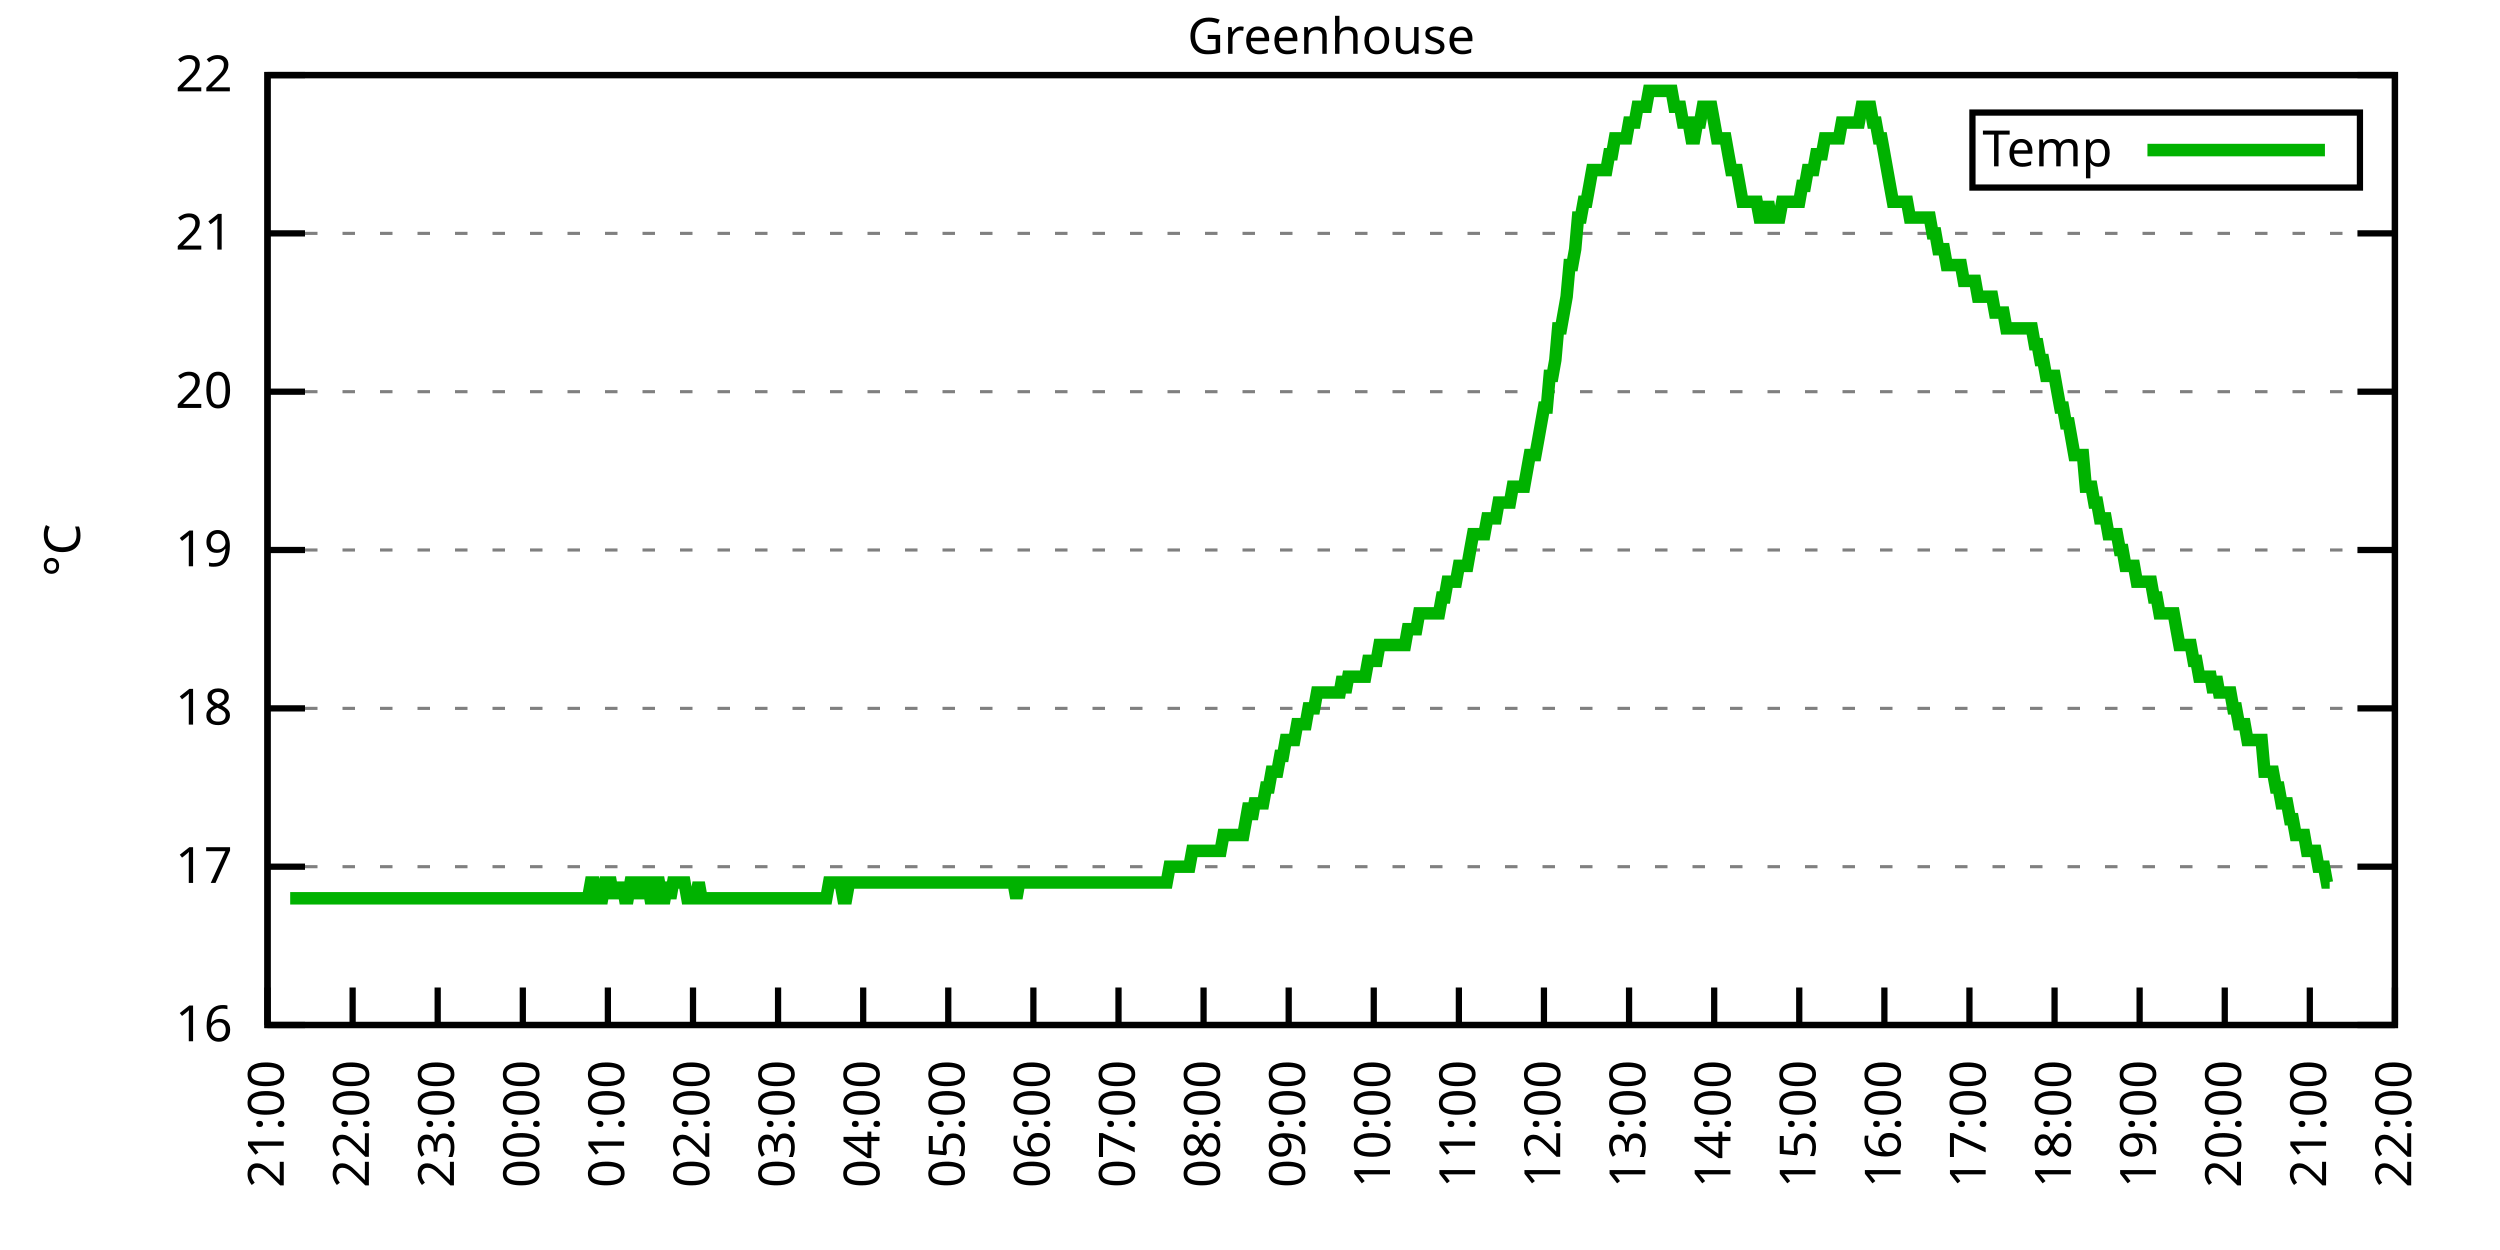
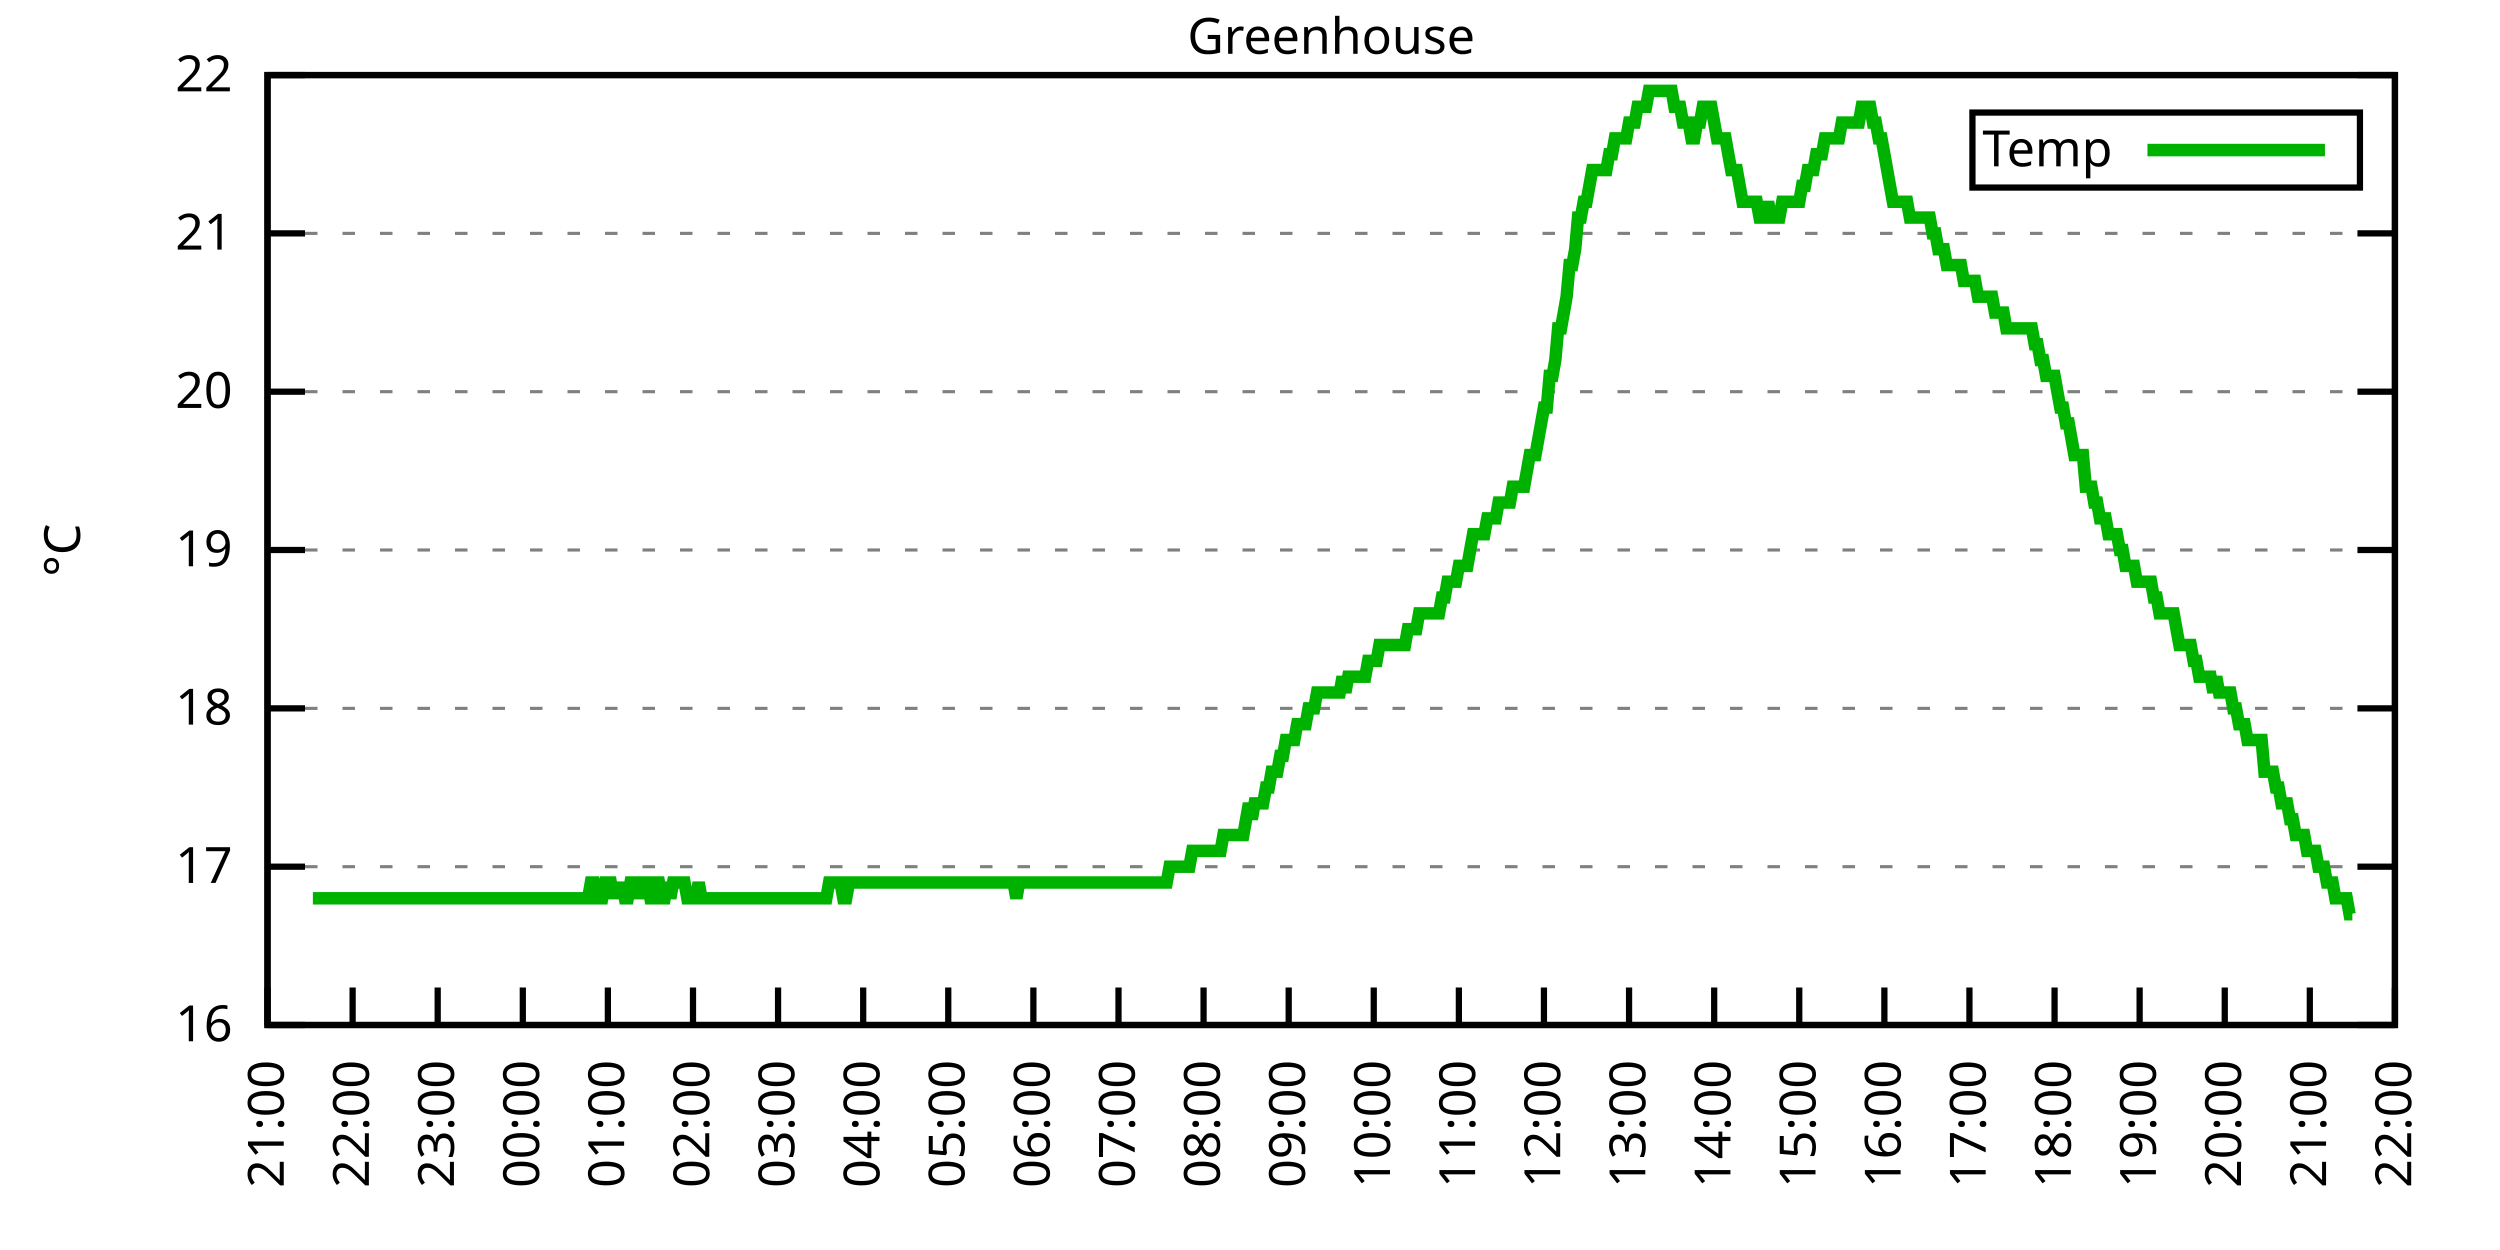
<svg xmlns="http://www.w3.org/2000/svg" xmlns:xlink="http://www.w3.org/1999/xlink" width="400" height="200" viewBox="0 0 400 200">
  <g id="gnuplot_canvas">
    <rect x="0" y="0" width="400" height="200" fill="none" />
    <defs>
      <circle id="gpDot" r="0.5" stroke-width="0.5" stroke="currentColor" />
      <path id="gpPt0" stroke-width="0.333" stroke="currentColor" d="M-1,0 h2 M0,-1 v2" />
      <path id="gpPt1" stroke-width="0.333" stroke="currentColor" d="M-1,-1 L1,1 M1,-1 L-1,1" />
      <path id="gpPt2" stroke-width="0.333" stroke="currentColor" d="M-1,0 L1,0 M0,-1 L0,1 M-1,-1 L1,1 M-1,1 L1,-1" />
      <rect id="gpPt3" stroke-width="0.333" stroke="currentColor" x="-1" y="-1" width="2" height="2" />
      <rect id="gpPt4" stroke-width="0.333" stroke="currentColor" fill="currentColor" x="-1" y="-1" width="2" height="2" />
      <circle id="gpPt5" stroke-width="0.333" stroke="currentColor" cx="0" cy="0" r="1" />
      <use xlink:href="#gpPt5" id="gpPt6" fill="currentColor" stroke="none" />
      <path id="gpPt7" stroke-width="0.333" stroke="currentColor" d="M0,-1.33 L-1.33,0.67 L1.33,0.67 z" />
      <use xlink:href="#gpPt7" id="gpPt8" fill="currentColor" stroke="none" />
      <use xlink:href="#gpPt7" id="gpPt9" stroke="currentColor" transform="rotate(180)" />
      <use xlink:href="#gpPt9" id="gpPt10" fill="currentColor" stroke="none" />
      <use xlink:href="#gpPt3" id="gpPt11" stroke="currentColor" transform="rotate(45)" />
      <use xlink:href="#gpPt11" id="gpPt12" fill="currentColor" stroke="none" />
      <path id="gpPt13" stroke-width="0.333" stroke="currentColor" d="M0,1.330 L1.265,0.411 L0.782,-1.067 L-0.782,-1.076 L-1.265,0.411 z" />
      <use xlink:href="#gpPt13" id="gpPt14" fill="currentColor" stroke="none" />
      <filter id="textbox" filterUnits="objectBoundingBox" x="0" y="0" height="1" width="1">
        <feFlood flood-color="white" flood-opacity="1" result="bgnd" />
        <feComposite in="SourceGraphic" in2="bgnd" operator="atop" />
      </filter>
      <filter id="greybox" filterUnits="objectBoundingBox" x="0" y="0" height="1" width="1">
        <feFlood flood-color="lightgrey" flood-opacity="1" result="grey" />
        <feComposite in="SourceGraphic" in2="grey" operator="atop" />
      </filter>
    </defs>
    <g fill="none" color="white" stroke="currentColor" stroke-width="1.00" stroke-linecap="butt" stroke-linejoin="miter">
</g>
    <g fill="none" color="black" stroke="currentColor" stroke-width="1.00" stroke-linecap="butt" stroke-linejoin="miter">
      <g stroke="none" shape-rendering="crispEdges">
        <polygon fill="rgb(255, 255, 255)" points="42.80,164.00 383.18,164.00 383.18,12.02 42.80,12.02 " />
      </g>
    </g>
    <g fill="none" color="black" stroke="currentColor" stroke-width="1.00" stroke-linecap="butt" stroke-linejoin="miter">
</g>
    <g fill="none" color="black" stroke="black" stroke-width="0.50" stroke-linecap="butt" stroke-linejoin="miter">
</g>
    <g fill="none" color="gray" stroke="currentColor" stroke-width="0.50" stroke-linecap="butt" stroke-linejoin="miter">
      <path stroke="gray" stroke-dasharray="2,4" class="gridline" d="M42.80,164.00 L383.19,164.00  " />
    </g>
    <g fill="none" color="gray" stroke="gray" stroke-width="1.00" stroke-linecap="butt" stroke-linejoin="miter">
</g>
    <g fill="none" color="black" stroke="currentColor" stroke-width="1.00" stroke-linecap="butt" stroke-linejoin="miter">
      <path stroke="black" d="M42.80,164.00 L48.80,164.00 M383.19,164.00 L377.19,164.00  " />
      <g transform="translate(37.20,166.60)" stroke="none" fill="black" font-family="Sans" font-size="8.00" text-anchor="end">
        <text>
          <tspan font-family="Sans"> 16</tspan>
        </text>
      </g>
    </g>
    <g fill="none" color="black" stroke="currentColor" stroke-width="1.00" stroke-linecap="butt" stroke-linejoin="miter">
</g>
    <g fill="none" color="black" stroke="black" stroke-width="0.50" stroke-linecap="butt" stroke-linejoin="miter">
</g>
    <g fill="none" color="gray" stroke="currentColor" stroke-width="0.50" stroke-linecap="butt" stroke-linejoin="miter">
      <path stroke="gray" stroke-dasharray="2,4" class="gridline" d="M42.80,138.67 L383.19,138.67  " />
    </g>
    <g fill="none" color="gray" stroke="gray" stroke-width="1.00" stroke-linecap="butt" stroke-linejoin="miter">
</g>
    <g fill="none" color="black" stroke="currentColor" stroke-width="1.00" stroke-linecap="butt" stroke-linejoin="miter">
      <path stroke="black" d="M42.80,138.67 L48.80,138.67 M383.19,138.67 L377.19,138.67  " />
      <g transform="translate(37.20,141.27)" stroke="none" fill="black" font-family="Sans" font-size="8.00" text-anchor="end">
        <text>
          <tspan font-family="Sans"> 17</tspan>
        </text>
      </g>
    </g>
    <g fill="none" color="black" stroke="currentColor" stroke-width="1.00" stroke-linecap="butt" stroke-linejoin="miter">
</g>
    <g fill="none" color="black" stroke="black" stroke-width="0.50" stroke-linecap="butt" stroke-linejoin="miter">
</g>
    <g fill="none" color="gray" stroke="currentColor" stroke-width="0.50" stroke-linecap="butt" stroke-linejoin="miter">
      <path stroke="gray" stroke-dasharray="2,4" class="gridline" d="M42.80,113.34 L383.19,113.34  " />
    </g>
    <g fill="none" color="gray" stroke="gray" stroke-width="1.00" stroke-linecap="butt" stroke-linejoin="miter">
</g>
    <g fill="none" color="black" stroke="currentColor" stroke-width="1.00" stroke-linecap="butt" stroke-linejoin="miter">
      <path stroke="black" d="M42.80,113.34 L48.80,113.34 M383.19,113.34 L377.19,113.34  " />
      <g transform="translate(37.20,115.94)" stroke="none" fill="black" font-family="Sans" font-size="8.00" text-anchor="end">
        <text>
          <tspan font-family="Sans"> 18</tspan>
        </text>
      </g>
    </g>
    <g fill="none" color="black" stroke="currentColor" stroke-width="1.00" stroke-linecap="butt" stroke-linejoin="miter">
</g>
    <g fill="none" color="black" stroke="black" stroke-width="0.50" stroke-linecap="butt" stroke-linejoin="miter">
</g>
    <g fill="none" color="gray" stroke="currentColor" stroke-width="0.50" stroke-linecap="butt" stroke-linejoin="miter">
      <path stroke="gray" stroke-dasharray="2,4" class="gridline" d="M42.80,88.00 L383.19,88.00  " />
    </g>
    <g fill="none" color="gray" stroke="gray" stroke-width="1.00" stroke-linecap="butt" stroke-linejoin="miter">
</g>
    <g fill="none" color="black" stroke="currentColor" stroke-width="1.00" stroke-linecap="butt" stroke-linejoin="miter">
      <path stroke="black" d="M42.80,88.00 L48.80,88.00 M383.19,88.00 L377.19,88.00  " />
      <g transform="translate(37.20,90.60)" stroke="none" fill="black" font-family="Sans" font-size="8.00" text-anchor="end">
        <text>
          <tspan font-family="Sans"> 19</tspan>
        </text>
      </g>
    </g>
    <g fill="none" color="black" stroke="currentColor" stroke-width="1.00" stroke-linecap="butt" stroke-linejoin="miter">
</g>
    <g fill="none" color="black" stroke="black" stroke-width="0.50" stroke-linecap="butt" stroke-linejoin="miter">
</g>
    <g fill="none" color="gray" stroke="currentColor" stroke-width="0.50" stroke-linecap="butt" stroke-linejoin="miter">
      <path stroke="gray" stroke-dasharray="2,4" class="gridline" d="M42.80,62.67 L383.19,62.67  " />
    </g>
    <g fill="none" color="gray" stroke="gray" stroke-width="1.00" stroke-linecap="butt" stroke-linejoin="miter">
</g>
    <g fill="none" color="black" stroke="currentColor" stroke-width="1.00" stroke-linecap="butt" stroke-linejoin="miter">
      <path stroke="black" d="M42.80,62.67 L48.80,62.67 M383.19,62.67 L377.19,62.67  " />
      <g transform="translate(37.20,65.27)" stroke="none" fill="black" font-family="Sans" font-size="8.00" text-anchor="end">
        <text>
          <tspan font-family="Sans"> 20</tspan>
        </text>
      </g>
    </g>
    <g fill="none" color="black" stroke="currentColor" stroke-width="1.00" stroke-linecap="butt" stroke-linejoin="miter">
</g>
    <g fill="none" color="black" stroke="black" stroke-width="0.50" stroke-linecap="butt" stroke-linejoin="miter">
</g>
    <g fill="none" color="gray" stroke="currentColor" stroke-width="0.50" stroke-linecap="butt" stroke-linejoin="miter">
      <path stroke="gray" stroke-dasharray="2,4" class="gridline" d="M42.80,37.34 L383.19,37.34  " />
    </g>
    <g fill="none" color="gray" stroke="gray" stroke-width="1.00" stroke-linecap="butt" stroke-linejoin="miter">
</g>
    <g fill="none" color="black" stroke="currentColor" stroke-width="1.00" stroke-linecap="butt" stroke-linejoin="miter">
      <path stroke="black" d="M42.80,37.34 L48.80,37.34 M383.19,37.34 L377.19,37.34  " />
      <g transform="translate(37.20,39.94)" stroke="none" fill="black" font-family="Sans" font-size="8.00" text-anchor="end">
        <text>
          <tspan font-family="Sans"> 21</tspan>
        </text>
      </g>
    </g>
    <g fill="none" color="black" stroke="currentColor" stroke-width="1.00" stroke-linecap="butt" stroke-linejoin="miter">
</g>
    <g fill="none" color="black" stroke="black" stroke-width="0.50" stroke-linecap="butt" stroke-linejoin="miter">
</g>
    <g fill="none" color="gray" stroke="currentColor" stroke-width="0.50" stroke-linecap="butt" stroke-linejoin="miter">
      <path stroke="gray" stroke-dasharray="2,4" class="gridline" d="M42.80,12.01 L383.19,12.01  " />
    </g>
    <g fill="none" color="gray" stroke="gray" stroke-width="1.00" stroke-linecap="butt" stroke-linejoin="miter">
</g>
    <g fill="none" color="black" stroke="currentColor" stroke-width="1.00" stroke-linecap="butt" stroke-linejoin="miter">
      <path stroke="black" d="M42.80,12.01 L48.80,12.01 M383.19,12.01 L377.19,12.01  " />
      <g transform="translate(37.20,14.61)" stroke="none" fill="black" font-family="Sans" font-size="8.00" text-anchor="end">
        <text>
          <tspan font-family="Sans"> 22</tspan>
        </text>
      </g>
    </g>
    <g fill="none" color="black" stroke="currentColor" stroke-width="1.00" stroke-linecap="butt" stroke-linejoin="miter">
      <path stroke="black" d="M42.80,164.00 L42.80,158.00  " />
      <g transform="translate(45.40,169.60) rotate(270.00)" stroke="none" fill="black" font-family="Sans" font-size="8.00" text-anchor="end">
        <text>
          <tspan font-family="Sans">21:00</tspan>
        </text>
      </g>
    </g>
    <g fill="none" color="black" stroke="currentColor" stroke-width="1.00" stroke-linecap="butt" stroke-linejoin="miter">
      <path stroke="black" d="M56.42,164.00 L56.42,158.00  " />
      <g transform="translate(59.02,169.60) rotate(270.00)" stroke="none" fill="black" font-family="Sans" font-size="8.00" text-anchor="end">
        <text>
          <tspan font-family="Sans">22:00</tspan>
        </text>
      </g>
    </g>
    <g fill="none" color="black" stroke="currentColor" stroke-width="1.00" stroke-linecap="butt" stroke-linejoin="miter">
      <path stroke="black" d="M70.03,164.00 L70.03,158.00  " />
      <g transform="translate(72.63,169.60) rotate(270.00)" stroke="none" fill="black" font-family="Sans" font-size="8.00" text-anchor="end">
        <text>
          <tspan font-family="Sans">23:00</tspan>
        </text>
      </g>
    </g>
    <g fill="none" color="black" stroke="currentColor" stroke-width="1.00" stroke-linecap="butt" stroke-linejoin="miter">
      <path stroke="black" d="M83.65,164.00 L83.65,158.00  " />
      <g transform="translate(86.25,169.60) rotate(270.00)" stroke="none" fill="black" font-family="Sans" font-size="8.00" text-anchor="end">
        <text>
          <tspan font-family="Sans">00:00</tspan>
        </text>
      </g>
    </g>
    <g fill="none" color="black" stroke="currentColor" stroke-width="1.00" stroke-linecap="butt" stroke-linejoin="miter">
      <path stroke="black" d="M97.26,164.00 L97.26,158.00  " />
      <g transform="translate(99.86,169.60) rotate(270.00)" stroke="none" fill="black" font-family="Sans" font-size="8.00" text-anchor="end">
        <text>
          <tspan font-family="Sans">01:00</tspan>
        </text>
      </g>
    </g>
    <g fill="none" color="black" stroke="currentColor" stroke-width="1.00" stroke-linecap="butt" stroke-linejoin="miter">
      <path stroke="black" d="M110.88,164.00 L110.88,158.00  " />
      <g transform="translate(113.48,169.60) rotate(270.00)" stroke="none" fill="black" font-family="Sans" font-size="8.00" text-anchor="end">
        <text>
          <tspan font-family="Sans">02:00</tspan>
        </text>
      </g>
    </g>
    <g fill="none" color="black" stroke="currentColor" stroke-width="1.00" stroke-linecap="butt" stroke-linejoin="miter">
      <path stroke="black" d="M124.49,164.00 L124.49,158.00  " />
      <g transform="translate(127.09,169.60) rotate(270.00)" stroke="none" fill="black" font-family="Sans" font-size="8.00" text-anchor="end">
        <text>
          <tspan font-family="Sans">03:00</tspan>
        </text>
      </g>
    </g>
    <g fill="none" color="black" stroke="currentColor" stroke-width="1.00" stroke-linecap="butt" stroke-linejoin="miter">
      <path stroke="black" d="M138.11,164.00 L138.11,158.00  " />
      <g transform="translate(140.71,169.60) rotate(270.00)" stroke="none" fill="black" font-family="Sans" font-size="8.00" text-anchor="end">
        <text>
          <tspan font-family="Sans">04:00</tspan>
        </text>
      </g>
    </g>
    <g fill="none" color="black" stroke="currentColor" stroke-width="1.00" stroke-linecap="butt" stroke-linejoin="miter">
      <path stroke="black" d="M151.72,164.00 L151.72,158.00  " />
      <g transform="translate(154.32,169.60) rotate(270.00)" stroke="none" fill="black" font-family="Sans" font-size="8.00" text-anchor="end">
        <text>
          <tspan font-family="Sans">05:00</tspan>
        </text>
      </g>
    </g>
    <g fill="none" color="black" stroke="currentColor" stroke-width="1.00" stroke-linecap="butt" stroke-linejoin="miter">
      <path stroke="black" d="M165.34,164.00 L165.34,158.00  " />
      <g transform="translate(167.94,169.60) rotate(270.00)" stroke="none" fill="black" font-family="Sans" font-size="8.00" text-anchor="end">
        <text>
          <tspan font-family="Sans">06:00</tspan>
        </text>
      </g>
    </g>
    <g fill="none" color="black" stroke="currentColor" stroke-width="1.00" stroke-linecap="butt" stroke-linejoin="miter">
      <path stroke="black" d="M178.96,164.00 L178.96,158.00  " />
      <g transform="translate(181.56,169.60) rotate(270.00)" stroke="none" fill="black" font-family="Sans" font-size="8.00" text-anchor="end">
        <text>
          <tspan font-family="Sans">07:00</tspan>
        </text>
      </g>
    </g>
    <g fill="none" color="black" stroke="currentColor" stroke-width="1.00" stroke-linecap="butt" stroke-linejoin="miter">
      <path stroke="black" d="M192.57,164.00 L192.57,158.00  " />
      <g transform="translate(195.17,169.60) rotate(270.00)" stroke="none" fill="black" font-family="Sans" font-size="8.00" text-anchor="end">
        <text>
          <tspan font-family="Sans">08:00</tspan>
        </text>
      </g>
    </g>
    <g fill="none" color="black" stroke="currentColor" stroke-width="1.00" stroke-linecap="butt" stroke-linejoin="miter">
      <path stroke="black" d="M206.19,164.00 L206.19,158.00  " />
      <g transform="translate(208.79,169.60) rotate(270.00)" stroke="none" fill="black" font-family="Sans" font-size="8.00" text-anchor="end">
        <text>
          <tspan font-family="Sans">09:00</tspan>
        </text>
      </g>
    </g>
    <g fill="none" color="black" stroke="currentColor" stroke-width="1.00" stroke-linecap="butt" stroke-linejoin="miter">
      <path stroke="black" d="M219.80,164.00 L219.80,158.00  " />
      <g transform="translate(222.40,169.60) rotate(270.00)" stroke="none" fill="black" font-family="Sans" font-size="8.00" text-anchor="end">
        <text>
          <tspan font-family="Sans">10:00</tspan>
        </text>
      </g>
    </g>
    <g fill="none" color="black" stroke="currentColor" stroke-width="1.00" stroke-linecap="butt" stroke-linejoin="miter">
      <path stroke="black" d="M233.42,164.00 L233.42,158.00  " />
      <g transform="translate(236.02,169.60) rotate(270.00)" stroke="none" fill="black" font-family="Sans" font-size="8.00" text-anchor="end">
        <text>
          <tspan font-family="Sans">11:00</tspan>
        </text>
      </g>
    </g>
    <g fill="none" color="black" stroke="currentColor" stroke-width="1.00" stroke-linecap="butt" stroke-linejoin="miter">
      <path stroke="black" d="M247.03,164.00 L247.03,158.00  " />
      <g transform="translate(249.63,169.60) rotate(270.00)" stroke="none" fill="black" font-family="Sans" font-size="8.00" text-anchor="end">
        <text>
          <tspan font-family="Sans">12:00</tspan>
        </text>
      </g>
    </g>
    <g fill="none" color="black" stroke="currentColor" stroke-width="1.00" stroke-linecap="butt" stroke-linejoin="miter">
      <path stroke="black" d="M260.65,164.00 L260.65,158.00  " />
      <g transform="translate(263.25,169.60) rotate(270.00)" stroke="none" fill="black" font-family="Sans" font-size="8.00" text-anchor="end">
        <text>
          <tspan font-family="Sans">13:00</tspan>
        </text>
      </g>
    </g>
    <g fill="none" color="black" stroke="currentColor" stroke-width="1.00" stroke-linecap="butt" stroke-linejoin="miter">
      <path stroke="black" d="M274.27,164.00 L274.27,158.00  " />
      <g transform="translate(276.87,169.60) rotate(270.00)" stroke="none" fill="black" font-family="Sans" font-size="8.00" text-anchor="end">
        <text>
          <tspan font-family="Sans">14:00</tspan>
        </text>
      </g>
    </g>
    <g fill="none" color="black" stroke="currentColor" stroke-width="1.00" stroke-linecap="butt" stroke-linejoin="miter">
      <path stroke="black" d="M287.88,164.00 L287.88,158.00  " />
      <g transform="translate(290.48,169.60) rotate(270.00)" stroke="none" fill="black" font-family="Sans" font-size="8.00" text-anchor="end">
        <text>
          <tspan font-family="Sans">15:00</tspan>
        </text>
      </g>
    </g>
    <g fill="none" color="black" stroke="currentColor" stroke-width="1.00" stroke-linecap="butt" stroke-linejoin="miter">
      <path stroke="black" d="M301.50,164.00 L301.50,158.00  " />
      <g transform="translate(304.10,169.60) rotate(270.00)" stroke="none" fill="black" font-family="Sans" font-size="8.00" text-anchor="end">
        <text>
          <tspan font-family="Sans">16:00</tspan>
        </text>
      </g>
    </g>
    <g fill="none" color="black" stroke="currentColor" stroke-width="1.00" stroke-linecap="butt" stroke-linejoin="miter">
      <path stroke="black" d="M315.11,164.00 L315.11,158.00  " />
      <g transform="translate(317.71,169.60) rotate(270.00)" stroke="none" fill="black" font-family="Sans" font-size="8.00" text-anchor="end">
        <text>
          <tspan font-family="Sans">17:00</tspan>
        </text>
      </g>
    </g>
    <g fill="none" color="black" stroke="currentColor" stroke-width="1.00" stroke-linecap="butt" stroke-linejoin="miter">
      <path stroke="black" d="M328.73,164.00 L328.73,158.00  " />
      <g transform="translate(331.33,169.60) rotate(270.00)" stroke="none" fill="black" font-family="Sans" font-size="8.00" text-anchor="end">
        <text>
          <tspan font-family="Sans">18:00</tspan>
        </text>
      </g>
    </g>
    <g fill="none" color="black" stroke="currentColor" stroke-width="1.00" stroke-linecap="butt" stroke-linejoin="miter">
      <path stroke="black" d="M342.34,164.00 L342.34,158.00  " />
      <g transform="translate(344.94,169.60) rotate(270.00)" stroke="none" fill="black" font-family="Sans" font-size="8.00" text-anchor="end">
        <text>
          <tspan font-family="Sans">19:00</tspan>
        </text>
      </g>
    </g>
    <g fill="none" color="black" stroke="currentColor" stroke-width="1.00" stroke-linecap="butt" stroke-linejoin="miter">
      <path stroke="black" d="M355.96,164.00 L355.96,158.00  " />
      <g transform="translate(358.56,169.60) rotate(270.00)" stroke="none" fill="black" font-family="Sans" font-size="8.00" text-anchor="end">
        <text>
          <tspan font-family="Sans">20:00</tspan>
        </text>
      </g>
    </g>
    <g fill="none" color="black" stroke="currentColor" stroke-width="1.00" stroke-linecap="butt" stroke-linejoin="miter">
      <path stroke="black" d="M369.57,164.00 L369.57,158.00  " />
      <g transform="translate(372.17,169.60) rotate(270.00)" stroke="none" fill="black" font-family="Sans" font-size="8.00" text-anchor="end">
        <text>
          <tspan font-family="Sans">21:00</tspan>
        </text>
      </g>
    </g>
    <g fill="none" color="black" stroke="currentColor" stroke-width="1.00" stroke-linecap="butt" stroke-linejoin="miter">
      <path stroke="black" d="M383.19,164.00 L383.19,158.00  " />
      <g transform="translate(385.79,169.60) rotate(270.00)" stroke="none" fill="black" font-family="Sans" font-size="8.00" text-anchor="end">
        <text>
          <tspan font-family="Sans">22:00</tspan>
        </text>
      </g>
    </g>
    <g fill="none" color="black" stroke="currentColor" stroke-width="1.00" stroke-linecap="butt" stroke-linejoin="miter">
</g>
    <g fill="none" color="black" stroke="currentColor" stroke-width="1.00" stroke-linecap="butt" stroke-linejoin="miter">
      <path stroke="black" d="M42.80,12.01 L42.80,164.00 L383.19,164.00 L383.19,12.01 L42.80,12.01 Z  " />
    </g>
    <g fill="none" color="black" stroke="currentColor" stroke-width="1.00" stroke-linecap="butt" stroke-linejoin="miter">
</g>
    <g fill="none" color="black" stroke="currentColor" stroke-width="1.00" stroke-linecap="butt" stroke-linejoin="miter">
      <path stroke="black" d="M315.59,30.01 L315.59,18.01 L377.59,18.01 L377.59,30.01 L315.59,30.01 Z  " />
    </g>
    <g id="Greenhouse_plot_1">
      <g fill="none" color="white" stroke="black" stroke-width="2.00" stroke-linecap="butt" stroke-linejoin="miter">
</g>
      <g fill="none" color="black" stroke="currentColor" stroke-width="2.00" stroke-linecap="butt" stroke-linejoin="miter">
        <g transform="translate(337.99,26.61)" stroke="none" fill="black" font-family="Sans" font-size="8.00" text-anchor="end">
          <text>
            <tspan font-family="Sans">Temp</tspan>
          </text>
        </g>
      </g>
      <g fill="none" color="black" stroke="currentColor" stroke-width="2.00" stroke-linecap="butt" stroke-linejoin="miter">
-         <path stroke="rgb(  0, 178,   0)" d="M343.59,24.01 L371.99,24.01 M46.43,143.73 L46.88,143.73 L47.34,143.73 L47.79,143.73 L48.25,143.73 L48.70,143.73   L49.15,143.73 L49.61,143.73 L50.06,143.73 L50.52,143.73 L50.97,143.73 L51.42,143.73 L51.88,143.73 L52.33,143.73   L52.78,143.73 L53.24,143.73 L53.69,143.73 L54.15,143.73 L54.60,143.73 L55.05,143.73 L55.51,143.73 L55.96,143.73   L56.42,143.73 L56.87,143.73 L57.32,143.73 L57.78,143.73 L58.23,143.73 L58.68,143.73 L59.14,143.73 L59.59,143.73   L60.05,143.73 L60.50,143.73 L60.95,143.73 L61.41,143.73 L61.86,143.73 L62.32,143.73 L62.77,143.73 L63.22,143.73   L63.68,143.73 L64.13,143.73 L64.58,143.73 L65.04,143.73 L65.49,143.73 L65.95,143.73 L66.40,143.73 L66.85,143.73   L67.31,143.73 L67.76,143.73 L68.22,143.73 L68.67,143.73 L69.12,143.73 L69.58,143.73 L70.03,143.73 L70.49,143.73   L70.94,143.73 L71.39,143.73 L71.85,143.73 L72.30,143.73 L72.75,143.73 L73.21,143.73 L73.66,143.73 L74.12,143.73   L74.57,143.73 L75.02,143.73 L75.48,143.73 L75.93,143.73 L76.39,143.73 L76.84,143.73 L77.29,143.73 L77.75,143.73   L78.20,143.73 L78.65,143.73 L79.11,143.73 L79.56,143.73 L80.02,143.73 L80.47,143.73 L80.92,143.73 L81.38,143.73   L81.83,143.73 L82.29,143.73 L82.74,143.73 L83.19,143.73 L83.65,143.73 L84.10,143.73 L84.55,143.73 L85.01,143.73   L85.46,143.73 L85.92,143.73 L86.37,143.73 L86.82,143.73 L87.28,143.73 L87.73,143.73 L88.19,143.73 L88.64,143.73   L89.09,143.73 L89.55,143.73 L90.00,143.73 L90.45,143.73 L90.91,143.73 L91.36,143.73 L91.82,143.73 L92.27,143.73   L92.72,143.73 L93.18,143.73 L93.63,143.73 L94.09,143.73 L94.54,141.20 L94.99,141.20 L95.45,143.73 L95.90,143.73   L96.35,143.73 L96.81,141.20 L97.26,141.20 L97.72,141.20 L98.17,143.73 L98.62,141.20 L99.08,143.73 L99.53,141.20   L99.99,143.73 L100.44,143.73 L100.89,141.20 L101.35,141.20 L101.80,141.20 L102.25,143.73 L102.71,141.20 L103.16,141.20   L103.62,141.20 L104.07,143.73 L104.52,143.73 L104.98,141.20 L105.43,141.20 L105.89,143.73 L106.34,143.73 L106.79,141.20   L107.25,143.73 L107.70,141.20 L108.15,141.20 L108.61,141.20 L109.06,141.20 L109.52,141.20 L109.97,143.73 L110.42,143.73   L110.88,143.73 L111.33,143.73 L111.79,141.20 L112.24,143.73 L112.69,143.73 L113.15,143.73 L113.60,143.73 L114.05,143.73   L114.51,143.73 L114.96,143.73 L115.42,143.73 L115.87,143.73 L116.32,143.73 L116.78,143.73 L117.23,143.73 L117.69,143.73   L118.14,143.73 L118.59,143.73 L119.05,143.73 L119.50,143.73 L119.96,143.73 L120.41,143.73 L120.86,143.73 L121.32,143.73   L121.77,143.73 L122.22,143.73 L122.68,143.73 L123.13,143.73 L123.59,143.73 L124.04,143.73 L124.49,143.73 L124.95,143.73   L125.40,143.73 L125.86,143.73 L126.31,143.73 L126.76,143.73 L127.22,143.73 L127.67,143.73 L128.12,143.73 L128.58,143.73   L129.03,143.73 L129.49,143.73 L129.94,143.73 L130.39,143.73 L130.85,143.73 L131.30,143.73 L131.76,143.73 L132.21,143.73   L132.66,141.20 L133.12,141.20 L133.57,141.20 L134.02,141.20 L134.48,141.20 L134.93,143.73 L135.39,143.73 L135.84,141.20   L136.29,141.20 L136.75,141.20 L137.20,141.20 L137.66,141.20 L138.11,141.20 L138.56,141.20 L139.02,141.20 L139.47,141.20   L139.92,141.20 L140.38,141.20 L140.83,141.20 L141.29,141.20 L141.74,141.20 L142.19,141.20 L142.65,141.20 L143.10,141.20   L143.56,141.20 L144.01,141.20 L144.46,141.20 L144.92,141.20 L145.37,141.20 L145.82,141.20 L146.28,141.20 L146.73,141.20   L147.19,141.20 L147.64,141.20 L148.09,141.20 L148.55,141.20 L149.00,141.20 L149.46,141.20 L149.91,141.20 L150.36,141.20   L150.82,141.20 L151.27,141.20 L151.72,141.20 L152.18,141.20 L152.63,141.20 L153.09,141.20 L153.54,141.20 L153.99,141.20   L154.45,141.20 L154.90,141.20 L155.36,141.20 L155.81,141.20 L156.26,141.20 L156.72,141.20 L157.17,141.20 L157.62,141.20   L158.08,141.20 L158.53,141.20 L158.99,141.20 L159.44,141.20 L159.89,141.20 L160.35,141.20 L160.80,141.20 L161.26,141.20   L161.71,141.20 L162.16,141.20 L162.62,143.73 L163.07,141.20 L163.52,141.20 L163.98,141.20 L164.43,141.20 L164.89,141.20   L165.34,141.20 L165.79,141.20 L166.25,141.20 L166.70,141.20 L167.16,141.20 L167.61,141.20 L168.06,141.20 L168.52,141.20   L168.97,141.20 L169.43,141.20 L169.88,141.20 L170.33,141.20 L170.79,141.20 L171.24,141.20 L171.69,141.20 L172.15,141.20   L172.60,141.20 L173.06,141.20 L173.51,141.20 L173.96,141.20 L174.42,141.20 L174.87,141.20 L175.33,141.20 L175.78,141.20   L176.23,141.20 L176.69,141.20 L177.14,141.20 L177.59,141.20 L178.05,141.20 L178.50,141.20 L178.96,141.20 L179.41,141.20   L179.86,141.20 L180.32,141.20 L180.77,141.20 L181.23,141.20 L181.68,141.20 L182.13,141.20 L182.59,141.20 L183.04,141.20   L183.49,141.20 L183.95,141.20 L184.40,141.20 L184.86,141.20 L185.31,141.20 L185.76,141.20 L186.22,141.20 L186.67,141.20   L187.13,138.67 L187.58,138.67 L188.03,138.67 L188.49,138.67 L188.94,138.67 L189.39,138.67 L189.85,138.67 L190.30,138.67   L190.76,136.14 L191.21,136.14 L191.66,136.14 L192.12,136.14 L192.57,136.14 L193.03,136.14 L193.48,136.14 L193.93,136.14   L194.39,136.14 L194.84,136.14 L195.29,136.14 L195.75,133.60 L196.20,133.60 L196.66,133.60 L197.11,133.60 L197.56,133.60   L198.02,133.60 L198.47,133.60 L198.93,133.60 L199.38,131.07 L199.83,128.54 L200.29,131.07 L200.74,128.54 L201.19,128.54   L201.65,128.54 L202.10,128.54 L202.56,126.00 L203.01,126.00 L203.46,123.47 L203.92,123.47 L204.37,123.47 L204.83,120.94   L205.28,120.94 L205.73,118.40 L206.19,118.40 L206.64,118.40 L207.09,118.40 L207.55,115.87 L208.00,115.87 L208.46,115.87   L208.91,115.87 L209.36,113.34 L209.82,113.34 L210.27,113.34 L210.73,110.80 L211.18,110.80 L211.63,110.80 L212.09,110.80   L212.54,110.80 L213.00,110.80 L213.45,110.80 L213.90,110.80 L214.36,110.80 L214.81,108.27 L215.26,110.80 L215.72,108.27   L216.17,108.27 L216.63,108.27 L217.08,108.27 L217.53,108.27 L217.99,108.27 L218.44,108.27 L218.90,105.74 L219.35,105.74   L219.80,105.74 L220.26,105.74 L220.71,103.20 L221.16,103.20 L221.62,103.20 L222.07,103.20 L222.53,103.20 L222.98,103.20   L223.43,103.20 L223.89,103.20 L224.34,103.20 L224.80,103.20 L225.25,100.67 L225.70,100.67 L226.16,100.67 L226.61,100.67   L227.06,98.14 L227.52,98.14 L227.97,98.14 L228.43,98.14 L228.88,98.14 L229.33,98.14 L229.79,98.14 L230.24,98.14   L230.70,95.60 L231.15,95.60 L231.60,93.07 L232.06,93.07 L232.51,93.07 L232.96,93.07 L233.42,90.54 L233.87,90.54   L234.33,90.54 L234.78,90.54 L235.23,88.00 L235.69,85.47 L236.14,85.47 L236.60,85.47 L237.05,85.47 L237.50,85.47   L237.96,82.94 L238.41,82.94 L238.86,82.94 L239.32,82.94 L239.77,80.41 L240.23,80.41 L240.68,80.41 L241.13,80.41   L241.59,80.41 L242.04,77.87 L242.50,77.87 L242.95,77.87 L243.40,77.87 L243.86,77.87 L244.31,75.34 L244.76,72.81   L245.22,72.81 L245.67,72.81 L246.13,70.27 L246.58,67.74 L247.03,65.21 L247.49,65.21 L247.94,60.14 L248.40,60.14   L248.85,57.61 L249.30,52.54 L249.76,52.54 L250.21,50.01 L250.66,47.47 L251.12,42.41 L251.57,42.41 L252.03,39.87   L252.48,34.81 L252.93,34.81 L253.39,32.28 L253.84,32.28 L254.30,29.74 L254.75,27.21 L255.20,27.21 L255.66,27.21   L256.11,27.21 L256.56,27.21 L257.02,27.21 L257.47,24.68 L257.93,24.68 L258.38,22.14 L258.83,22.14 L259.29,22.14   L259.74,22.14 L260.20,22.14 L260.65,19.61 L261.10,19.61 L261.56,19.61 L262.01,17.08 L262.47,17.08 L262.92,17.08   L263.37,17.08 L263.83,14.54 L264.28,14.54 L264.73,14.54 L265.19,14.54 L265.64,14.54 L266.10,14.54 L266.55,14.54   L267.00,14.54 L267.46,14.54 L267.91,17.08 L268.37,17.08 L268.82,17.08 L269.27,19.61 L269.73,19.61 L270.18,19.61   L270.63,22.14 L271.09,22.14 L271.54,19.61 L272.00,19.61 L272.45,17.08 L272.90,17.08 L273.36,17.08 L273.81,17.08   L274.27,19.61 L274.72,22.14 L275.17,22.14 L275.63,22.14 L276.08,22.14 L276.53,24.68 L276.99,27.21 L277.44,27.21   L277.90,27.21 L278.35,29.74 L278.80,32.28 L279.26,32.28 L279.71,32.28 L280.17,32.28 L280.62,32.28 L281.07,32.28   L281.53,34.81 L281.98,34.81 L282.43,34.81 L282.89,32.28 L283.34,34.81 L283.80,34.81 L284.25,34.81 L284.70,34.81   L285.16,32.28 L285.61,32.28 L286.07,32.28 L286.52,32.28 L286.97,32.28 L287.43,32.28 L287.88,32.28 L288.33,29.74   L288.79,29.74 L289.24,27.21 L289.70,27.21 L290.15,27.21 L290.60,24.68 L291.06,24.68 L291.51,24.68 L291.97,22.14   L292.42,22.14 L292.87,22.14 L293.33,22.14 L293.78,22.14 L294.23,22.14 L294.69,19.61 L295.14,19.61 L295.60,19.61   L296.05,19.61 L296.50,19.61 L296.96,19.61 L297.41,19.61 L297.87,17.08 L298.32,17.08 L298.77,17.08 L299.23,17.08   L299.68,19.61 L300.13,19.61 L300.59,22.14 L301.04,22.14 L301.50,24.68 L301.95,27.21 L302.40,29.74 L302.86,32.28   L303.31,32.28 L303.77,32.28 L304.22,32.28 L304.67,32.28 L305.13,32.28 L305.58,34.81 L306.03,34.81 L306.49,34.81   L306.94,34.81 L307.40,34.81 L307.85,34.81 L308.30,34.81 L308.76,34.81 L309.21,37.34 L309.67,37.34 L310.12,39.87   L310.57,39.87 L311.03,39.87 L311.48,42.41 L311.94,42.41 L312.39,42.41 L312.84,42.41 L313.30,42.41 L313.75,42.41   L314.20,44.94 L314.66,44.94 L315.11,44.94 L315.57,44.94 L316.02,44.94 L316.47,47.47 L316.93,47.47 L317.38,47.47   L317.84,47.47 L318.29,47.47 L318.74,47.47 L319.20,50.01 L319.65,50.01 L320.10,50.01 L320.56,50.01 L321.01,52.54   L321.47,52.54 L321.92,52.54 L322.37,52.54 L322.83,52.54 L323.28,52.54 L323.74,52.54 L324.19,52.54 L324.64,52.54   L325.10,52.54 L325.55,55.07 L326.00,55.07 L326.46,57.61 L326.91,57.61 L327.37,60.14 L327.82,60.14 L328.27,60.14   L328.73,60.14 L329.18,62.67 L329.64,65.21 L330.09,65.21 L330.54,67.74 L331.00,67.74 L331.45,70.27 L331.90,72.81   L332.36,72.81 L332.81,72.81 L333.27,72.81 L333.72,77.87 L334.17,77.87 L334.63,77.87 L335.08,80.41 L335.54,80.41   L335.99,82.94 L336.44,82.94 L336.90,82.94 L337.35,85.47 L337.80,85.47 L338.26,85.47 L338.71,85.47 L339.17,88.00   L339.62,88.00 L340.07,90.54 L340.53,90.54 L340.98,90.54 L341.44,90.54 L341.89,93.07 L342.34,93.07 L342.80,93.07   L343.25,93.07 L343.70,93.07 L344.16,93.07 L344.61,95.60 L345.07,95.60 L345.52,98.14 L345.97,98.14 L346.43,98.14   L346.88,98.14 L347.34,98.14 L347.79,98.14 L348.24,100.67 L348.70,103.20 L349.15,103.20 L349.60,103.20 L350.06,103.20   L350.51,103.20 L350.97,105.74 L351.42,105.74 L351.87,108.27 L352.33,108.27 L352.78,108.27 L353.24,108.27 L353.69,108.27   L354.14,110.80 L354.60,108.27 L355.05,110.80 L355.50,110.80 L355.96,110.80 L356.41,110.80 L356.87,110.80 L357.32,113.34   L357.77,113.34 L358.23,115.87 L358.68,115.87 L359.14,115.87 L359.59,118.40 L360.04,118.40 L360.50,118.40 L360.95,118.40   L361.41,118.40 L361.86,118.40 L362.31,123.47 L362.77,123.47 L363.22,123.47 L363.67,123.47 L364.13,126.00 L364.58,126.00   L365.04,128.54 L365.49,128.54 L365.94,128.54 L366.40,131.07 L366.85,131.07 L367.31,133.60 L367.76,133.60 L368.21,133.60   L368.67,133.60 L369.12,136.14 L369.57,136.14 L370.03,136.14 L370.48,136.14 L370.94,138.67 L371.39,138.67 L371.84,138.67   L372.30,141.20 L372.75,141.20  " />
+         <path stroke="rgb(  0, 178,   0)" d="M343.59,24.01 L371.99,24.01 M50.06,143.73 L50.52,143.73 L50.97,143.73 L51.42,143.73 L51.88,143.73 L52.33,143.73   L52.78,143.73 L53.24,143.73 L53.69,143.73 L54.15,143.73 L54.60,143.73 L55.05,143.73 L55.51,143.73 L55.96,143.73   L56.42,143.73 L56.87,143.73 L57.32,143.73 L57.78,143.73 L58.23,143.73 L58.68,143.73 L59.14,143.73 L59.59,143.73   L60.05,143.73 L60.50,143.73 L60.95,143.73 L61.41,143.73 L61.86,143.73 L62.32,143.73 L62.77,143.73 L63.22,143.73   L63.68,143.73 L64.13,143.73 L64.58,143.73 L65.04,143.73 L65.49,143.73 L65.95,143.73 L66.40,143.73 L66.85,143.73   L67.31,143.73 L67.76,143.73 L68.22,143.73 L68.67,143.73 L69.12,143.73 L69.58,143.73 L70.03,143.73 L70.49,143.73   L70.94,143.73 L71.39,143.73 L71.85,143.73 L72.30,143.73 L72.75,143.73 L73.21,143.73 L73.66,143.73 L74.12,143.73   L74.57,143.73 L75.02,143.73 L75.48,143.73 L75.93,143.73 L76.39,143.73 L76.84,143.73 L77.29,143.73 L77.75,143.73   L78.20,143.73 L78.65,143.73 L79.11,143.73 L79.56,143.73 L80.02,143.73 L80.47,143.73 L80.92,143.73 L81.38,143.73   L81.83,143.73 L82.29,143.73 L82.74,143.73 L83.19,143.73 L83.65,143.73 L84.10,143.73 L84.55,143.73 L85.01,143.73   L85.46,143.73 L85.92,143.73 L86.37,143.73 L86.82,143.73 L87.28,143.73 L87.73,143.73 L88.19,143.73 L88.64,143.73   L89.09,143.73 L89.55,143.73 L90.00,143.73 L90.45,143.73 L90.91,143.73 L91.36,143.73 L91.82,143.73 L92.27,143.73   L92.72,143.73 L93.18,143.73 L93.63,143.73 L94.09,143.73 L94.54,141.20 L94.99,141.20 L95.45,143.73 L95.90,143.73   L96.35,143.73 L96.81,141.20 L97.26,141.20 L97.72,141.20 L98.17,143.73 L98.62,141.20 L99.08,143.73 L99.53,141.20   L99.99,143.73 L100.44,143.73 L100.89,141.20 L101.35,141.20 L101.80,141.20 L102.25,143.73 L102.71,141.20 L103.16,141.20   L103.62,141.20 L104.07,143.73 L104.52,143.73 L104.98,141.20 L105.43,141.20 L105.89,143.73 L106.34,143.73 L106.79,141.20   L107.25,143.73 L107.70,141.20 L108.15,141.20 L108.61,141.20 L109.06,141.20 L109.52,141.20 L109.97,143.73 L110.42,143.73   L110.88,143.73 L111.33,143.73 L111.79,141.20 L112.24,143.73 L112.69,143.73 L113.15,143.73 L113.60,143.73 L114.05,143.73   L114.51,143.73 L114.96,143.73 L115.42,143.73 L115.87,143.73 L116.32,143.73 L116.78,143.73 L117.23,143.73 L117.69,143.73   L118.14,143.73 L118.59,143.73 L119.05,143.73 L119.50,143.73 L119.96,143.73 L120.41,143.73 L120.86,143.73 L121.32,143.73   L121.77,143.73 L122.22,143.73 L122.68,143.73 L123.13,143.73 L123.59,143.73 L124.04,143.73 L124.49,143.73 L124.95,143.73   L125.40,143.73 L125.86,143.73 L126.31,143.73 L126.76,143.73 L127.22,143.73 L127.67,143.73 L128.12,143.73 L128.58,143.73   L129.03,143.73 L129.49,143.73 L129.94,143.73 L130.39,143.73 L130.85,143.73 L131.30,143.73 L131.76,143.73 L132.21,143.73   L132.66,141.20 L133.12,141.20 L133.57,141.20 L134.02,141.20 L134.48,141.20 L134.93,143.73 L135.39,143.73 L135.84,141.20   L136.29,141.20 L136.75,141.20 L137.20,141.20 L137.66,141.20 L138.11,141.20 L138.56,141.20 L139.02,141.20 L139.47,141.20   L139.92,141.20 L140.38,141.20 L140.83,141.20 L141.29,141.20 L141.74,141.20 L142.19,141.20 L142.65,141.20 L143.10,141.20   L143.56,141.20 L144.01,141.20 L144.46,141.20 L144.92,141.20 L145.37,141.20 L145.82,141.20 L146.28,141.20 L146.73,141.20   L147.19,141.20 L147.64,141.20 L148.09,141.20 L148.55,141.20 L149.00,141.20 L149.46,141.20 L149.91,141.20 L150.36,141.20   L150.82,141.20 L151.27,141.20 L151.72,141.20 L152.18,141.20 L152.63,141.20 L153.09,141.20 L153.54,141.20 L153.99,141.20   L154.45,141.20 L154.90,141.20 L155.36,141.20 L155.81,141.20 L156.26,141.20 L156.72,141.20 L157.17,141.20 L157.62,141.20   L158.08,141.20 L158.53,141.20 L158.99,141.20 L159.44,141.20 L159.89,141.20 L160.35,141.20 L160.80,141.20 L161.26,141.20   L161.71,141.20 L162.16,141.20 L162.62,143.73 L163.07,141.20 L163.52,141.20 L163.98,141.20 L164.43,141.20 L164.89,141.20   L165.34,141.20 L165.79,141.20 L166.25,141.20 L166.70,141.20 L167.16,141.20 L167.61,141.20 L168.06,141.20 L168.52,141.20   L168.97,141.20 L169.43,141.20 L169.88,141.20 L170.33,141.20 L170.79,141.20 L171.24,141.20 L171.69,141.20 L172.15,141.20   L172.60,141.20 L173.06,141.20 L173.51,141.20 L173.96,141.20 L174.42,141.20 L174.87,141.20 L175.33,141.20 L175.78,141.20   L176.23,141.20 L176.69,141.20 L177.14,141.20 L177.59,141.20 L178.05,141.20 L178.50,141.20 L178.96,141.20 L179.41,141.20   L179.86,141.20 L180.32,141.20 L180.77,141.20 L181.23,141.20 L181.68,141.20 L182.13,141.20 L182.59,141.20 L183.04,141.20   L183.49,141.20 L183.95,141.20 L184.40,141.20 L184.86,141.20 L185.31,141.20 L185.76,141.20 L186.22,141.20 L186.67,141.20   L187.13,138.67 L187.58,138.67 L188.03,138.67 L188.49,138.67 L188.94,138.67 L189.39,138.67 L189.85,138.67 L190.30,138.67   L190.76,136.14 L191.21,136.14 L191.66,136.14 L192.12,136.14 L192.57,136.14 L193.03,136.14 L193.48,136.14 L193.93,136.14   L194.39,136.14 L194.84,136.14 L195.29,136.14 L195.75,133.60 L196.20,133.60 L196.66,133.60 L197.11,133.60 L197.56,133.60   L198.02,133.60 L198.47,133.60 L198.93,133.60 L199.38,131.07 L199.83,128.54 L200.29,131.07 L200.74,128.54 L201.19,128.54   L201.65,128.54 L202.10,128.54 L202.56,126.00 L203.01,126.00 L203.46,123.47 L203.92,123.47 L204.37,123.47 L204.83,120.94   L205.28,120.94 L205.73,118.40 L206.19,118.40 L206.64,118.40 L207.09,118.40 L207.55,115.87 L208.00,115.87 L208.46,115.87   L208.91,115.87 L209.36,113.34 L209.82,113.34 L210.27,113.34 L210.73,110.80 L211.18,110.80 L211.63,110.80 L212.09,110.80   L212.54,110.80 L213.00,110.80 L213.45,110.80 L213.90,110.80 L214.36,110.80 L214.81,108.27 L215.26,110.80 L215.72,108.27   L216.17,108.27 L216.63,108.27 L217.08,108.27 L217.53,108.27 L217.99,108.27 L218.44,108.27 L218.90,105.74 L219.35,105.74   L219.80,105.74 L220.26,105.74 L220.71,103.20 L221.16,103.20 L221.62,103.20 L222.07,103.20 L222.53,103.20 L222.98,103.20   L223.43,103.20 L223.89,103.20 L224.34,103.20 L224.80,103.20 L225.25,100.67 L225.70,100.67 L226.16,100.67 L226.61,100.67   L227.06,98.14 L227.52,98.14 L227.97,98.14 L228.43,98.14 L228.88,98.14 L229.33,98.14 L229.79,98.14 L230.24,98.14   L230.70,95.60 L231.15,95.60 L231.60,93.07 L232.06,93.07 L232.51,93.07 L232.96,93.07 L233.42,90.54 L233.87,90.54   L234.33,90.54 L234.78,90.54 L235.23,88.00 L235.69,85.47 L236.14,85.47 L236.60,85.47 L237.05,85.47 L237.50,85.47   L237.96,82.94 L238.41,82.94 L238.86,82.94 L239.32,82.94 L239.77,80.41 L240.23,80.41 L240.68,80.41 L241.13,80.41   L241.59,80.41 L242.04,77.87 L242.50,77.87 L242.95,77.87 L243.40,77.87 L243.86,77.87 L244.31,75.34 L244.76,72.81   L245.22,72.81 L245.67,72.81 L246.13,70.27 L246.58,67.74 L247.03,65.21 L247.49,65.21 L247.94,60.14 L248.40,60.14   L248.85,57.61 L249.30,52.54 L249.76,52.54 L250.21,50.01 L250.66,47.47 L251.12,42.41 L251.57,42.41 L252.03,39.87   L252.48,34.81 L252.93,34.81 L253.39,32.28 L253.84,32.28 L254.30,29.74 L254.75,27.21 L255.20,27.21 L255.66,27.21   L256.11,27.21 L256.56,27.21 L257.02,27.21 L257.47,24.68 L257.93,24.68 L258.38,22.14 L258.83,22.14 L259.29,22.14   L259.74,22.14 L260.20,22.14 L260.65,19.61 L261.10,19.61 L261.56,19.61 L262.01,17.08 L262.47,17.08 L262.92,17.08   L263.37,17.08 L263.83,14.54 L264.28,14.54 L264.73,14.54 L265.19,14.54 L265.64,14.54 L266.10,14.54 L266.55,14.54   L267.00,14.54 L267.46,14.54 L267.91,17.08 L268.37,17.08 L268.82,17.08 L269.27,19.61 L269.73,19.61 L270.18,19.61   L270.63,22.14 L271.09,22.14 L271.54,19.61 L272.00,19.61 L272.45,17.08 L272.90,17.08 L273.36,17.08 L273.81,17.08   L274.27,19.61 L274.72,22.14 L275.17,22.14 L275.63,22.14 L276.08,22.14 L276.53,24.68 L276.99,27.21 L277.44,27.21   L277.90,27.21 L278.35,29.74 L278.80,32.28 L279.26,32.28 L279.71,32.28 L280.17,32.28 L280.62,32.28 L281.07,32.28   L281.53,34.81 L281.98,34.81 L282.43,34.81 L282.89,32.28 L283.34,34.81 L283.80,34.81 L284.25,34.81 L284.70,34.81   L285.16,32.28 L285.61,32.28 L286.07,32.28 L286.52,32.28 L286.97,32.28 L287.43,32.28 L287.88,32.28 L288.33,29.74   L288.79,29.74 L289.24,27.21 L289.70,27.21 L290.15,27.21 L290.60,24.68 L291.06,24.68 L291.51,24.68 L291.97,22.14   L292.42,22.14 L292.87,22.14 L293.33,22.14 L293.78,22.14 L294.23,22.14 L294.69,19.61 L295.14,19.61 L295.60,19.61   L296.05,19.61 L296.50,19.61 L296.96,19.61 L297.41,19.61 L297.87,17.08 L298.32,17.08 L298.77,17.08 L299.23,17.08   L299.68,19.61 L300.13,19.61 L300.59,22.14 L301.04,22.14 L301.50,24.68 L301.95,27.21 L302.40,29.74 L302.86,32.28   L303.31,32.28 L303.77,32.28 L304.22,32.28 L304.67,32.28 L305.13,32.28 L305.58,34.81 L306.03,34.81 L306.49,34.81   L306.94,34.81 L307.40,34.81 L307.85,34.81 L308.30,34.81 L308.76,34.81 L309.21,37.34 L309.67,37.34 L310.12,39.87   L310.57,39.87 L311.03,39.87 L311.48,42.41 L311.94,42.41 L312.39,42.41 L312.84,42.41 L313.30,42.41 L313.75,42.41   L314.20,44.94 L314.66,44.94 L315.11,44.94 L315.57,44.94 L316.02,44.94 L316.47,47.47 L316.93,47.47 L317.38,47.47   L317.84,47.47 L318.29,47.47 L318.74,47.47 L319.20,50.01 L319.65,50.01 L320.10,50.01 L320.56,50.01 L321.01,52.54   L321.47,52.54 L321.92,52.54 L322.37,52.54 L322.83,52.54 L323.28,52.54 L323.74,52.54 L324.19,52.54 L324.64,52.54   L325.10,52.54 L325.55,55.07 L326.00,55.07 L326.46,57.61 L326.91,57.61 L327.37,60.14 L327.82,60.14 L328.27,60.14   L328.73,60.14 L329.18,62.67 L329.64,65.21 L330.09,65.21 L330.54,67.74 L331.00,67.74 L331.45,70.27 L331.90,72.81   L332.36,72.81 L332.81,72.81 L333.27,72.81 L333.72,77.87 L334.17,77.87 L334.63,77.87 L335.08,80.41 L335.54,80.41   L335.99,82.94 L336.44,82.94 L336.90,82.94 L337.35,85.47 L337.80,85.47 L338.26,85.47 L338.71,85.47 L339.17,88.00   L339.62,88.00 L340.07,90.54 L340.53,90.54 L340.98,90.54 L341.44,90.54 L341.89,93.07 L342.34,93.07 L342.80,93.07   L343.25,93.07 L343.70,93.07 L344.16,93.07 L344.61,95.60 L345.07,95.60 L345.52,98.14 L345.97,98.14 L346.43,98.14   L346.88,98.14 L347.34,98.14 L347.79,98.14 L348.24,100.67 L348.70,103.20 L349.15,103.20 L349.60,103.20 L350.06,103.20   L350.51,103.20 L350.97,105.74 L351.42,105.74 L351.87,108.27 L352.33,108.27 L352.78,108.27 L353.24,108.27 L353.69,108.27   L354.14,110.80 L354.60,108.27 L355.05,110.80 L355.50,110.80 L355.96,110.80 L356.41,110.80 L356.87,110.80 L357.32,113.34   L357.77,113.34 L358.23,115.87 L358.68,115.87 L359.14,115.87 L359.59,118.40 L360.04,118.40 L360.50,118.40 L360.95,118.40   L361.41,118.40 L361.86,118.40 L362.31,123.47 L362.77,123.47 L363.22,123.47 L363.67,123.47 L364.13,126.00 L364.58,126.00   L365.04,128.54 L365.49,128.54 L365.94,128.54 L366.40,131.07 L366.85,131.07 L367.31,133.60 L367.76,133.60 L368.21,133.60   L368.67,133.60 L369.12,136.14 L369.57,136.14 L370.03,136.14 L370.48,136.14 L370.94,138.67 L371.39,138.67 L371.84,138.67   L372.30,141.20 L372.75,141.20 L373.21,141.20 L373.66,143.73 L374.11,143.73 L374.57,143.73 L375.02,143.73 L375.47,143.73   L375.93,146.27 L376.38,146.27  " />
      </g>
    </g>
    <g fill="none" color="black" stroke="currentColor" stroke-width="2.00" stroke-linecap="butt" stroke-linejoin="miter">
</g>
    <g fill="none" color="black" stroke="black" stroke-width="1.00" stroke-linecap="butt" stroke-linejoin="miter">
</g>
    <g fill="none" color="black" stroke="currentColor" stroke-width="1.00" stroke-linecap="butt" stroke-linejoin="miter">
      <path stroke="black" d="M42.80,12.01 L42.80,164.00 L383.19,164.00 L383.19,12.01 L42.80,12.01 Z  " />
      <g transform="translate(12.80,88.01) rotate(270.00)" stroke="none" fill="black" font-family="Sans" font-size="8.00" text-anchor="middle">
        <text>
          <tspan font-family="Sans">°C</tspan>
        </text>
      </g>
    </g>
    <g fill="none" color="black" stroke="currentColor" stroke-width="1.00" stroke-linecap="butt" stroke-linejoin="miter">
</g>
    <g fill="none" color="black" stroke="currentColor" stroke-width="1.00" stroke-linecap="butt" stroke-linejoin="miter">
      <g transform="translate(212.99,8.61)" stroke="none" fill="black" font-family="Sans" font-size="8.00" text-anchor="middle">
        <text>
          <tspan font-family="Sans">Greenhouse</tspan>
        </text>
      </g>
    </g>
    <g fill="none" color="black" stroke="currentColor" stroke-width="1.00" stroke-linecap="butt" stroke-linejoin="miter">
</g>
  </g>
</svg>
